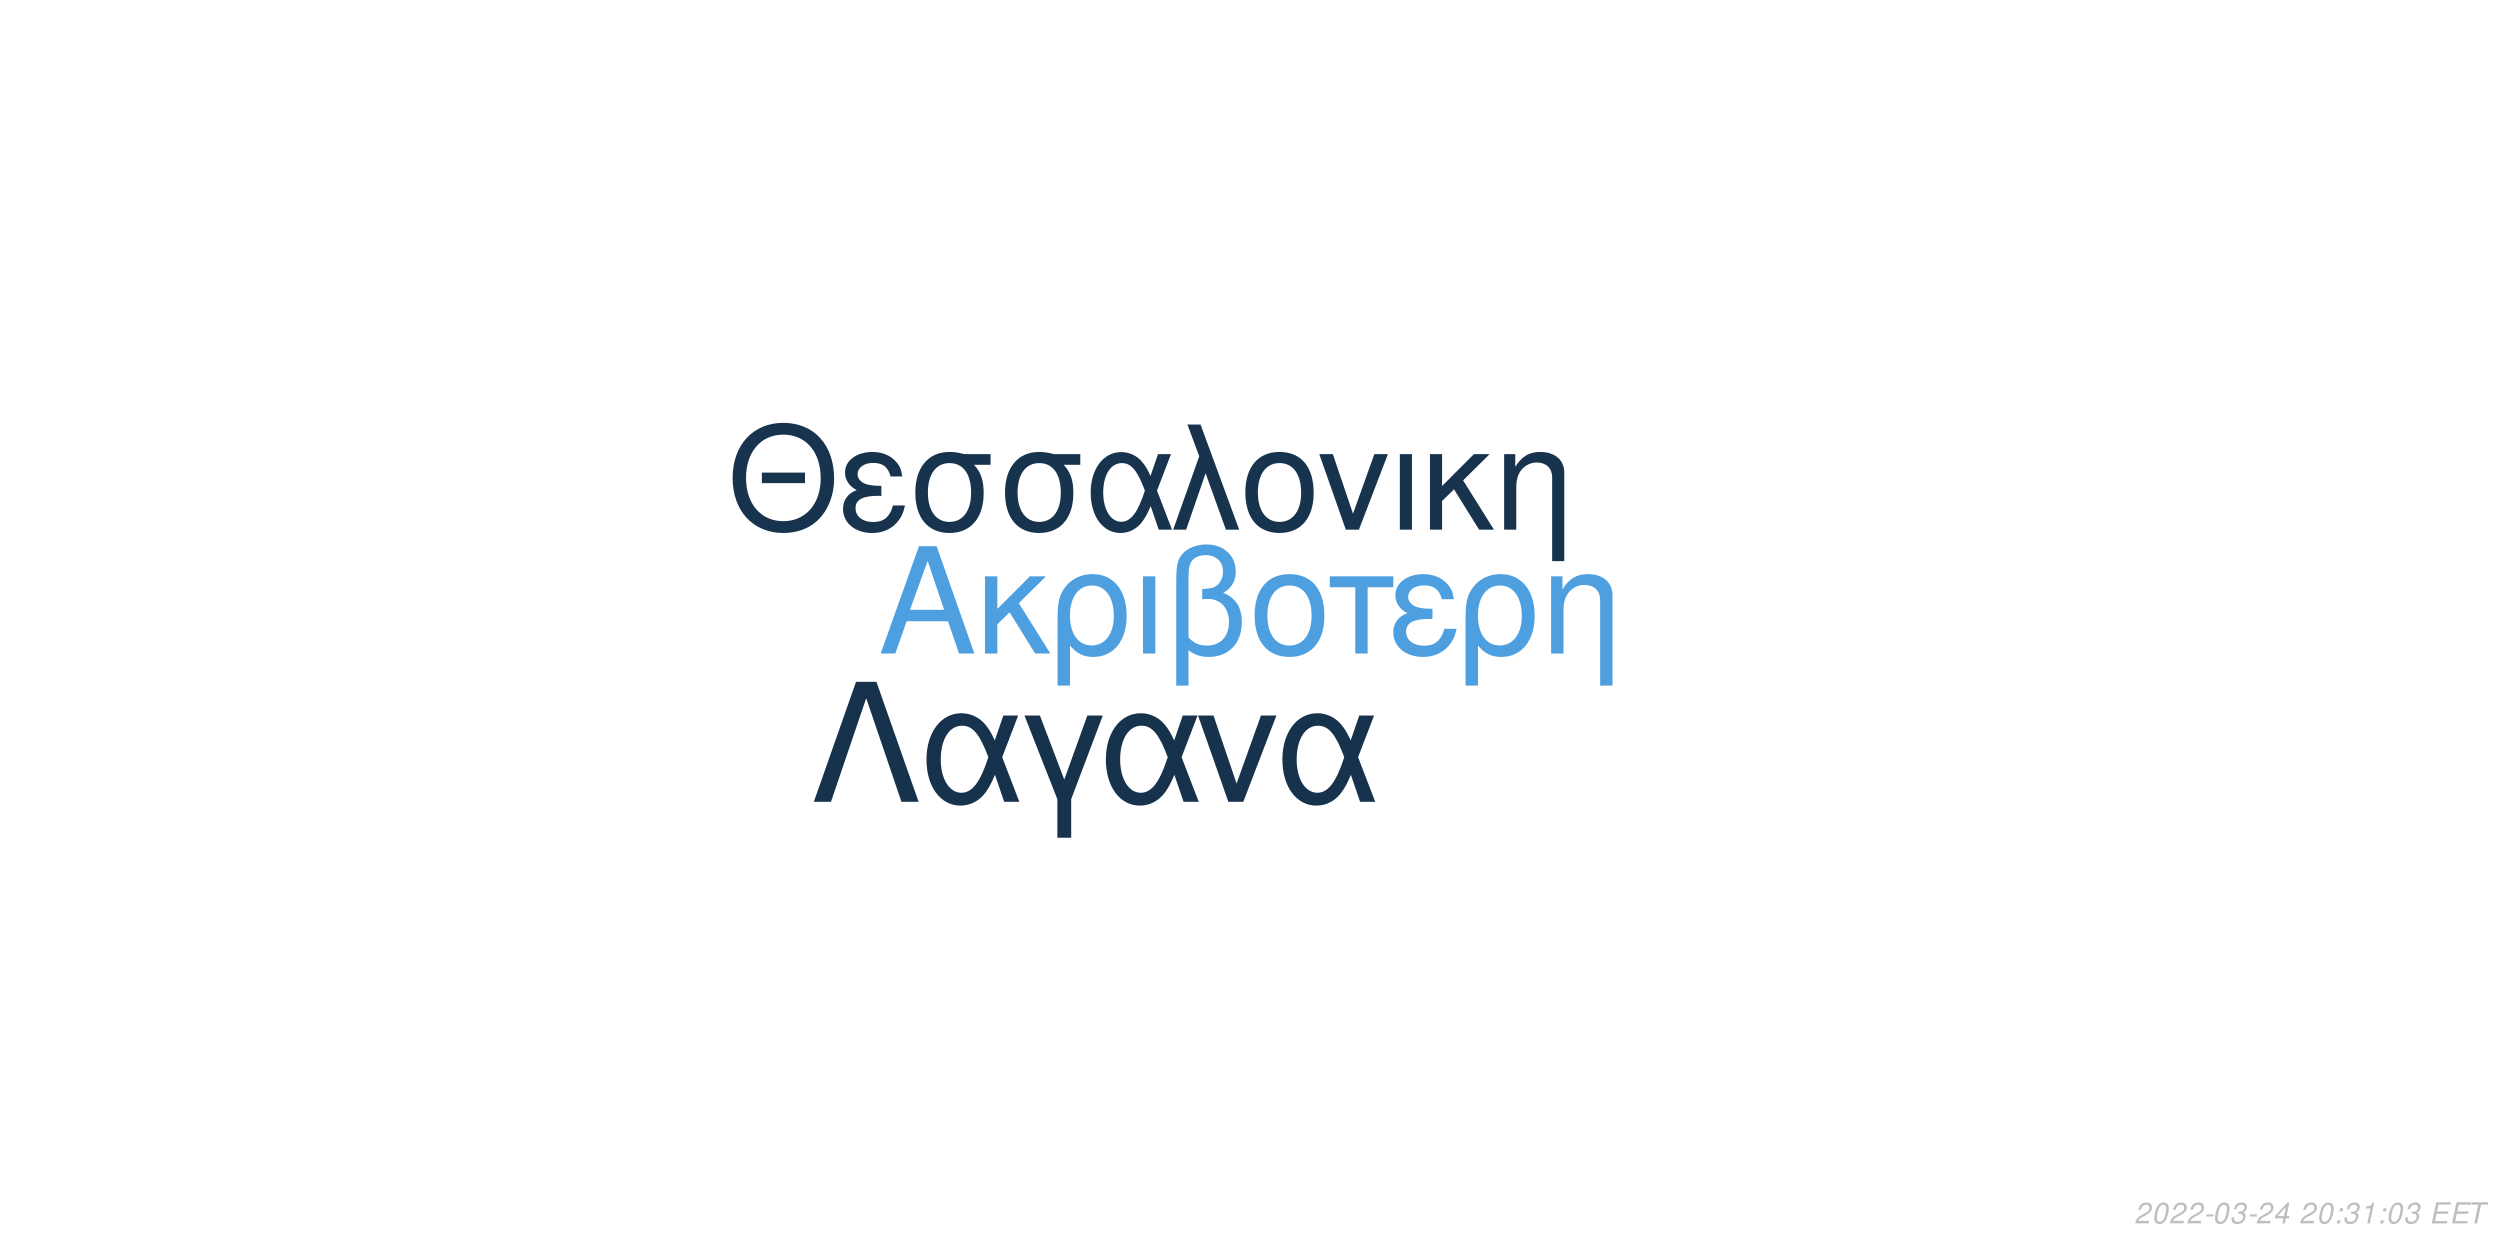
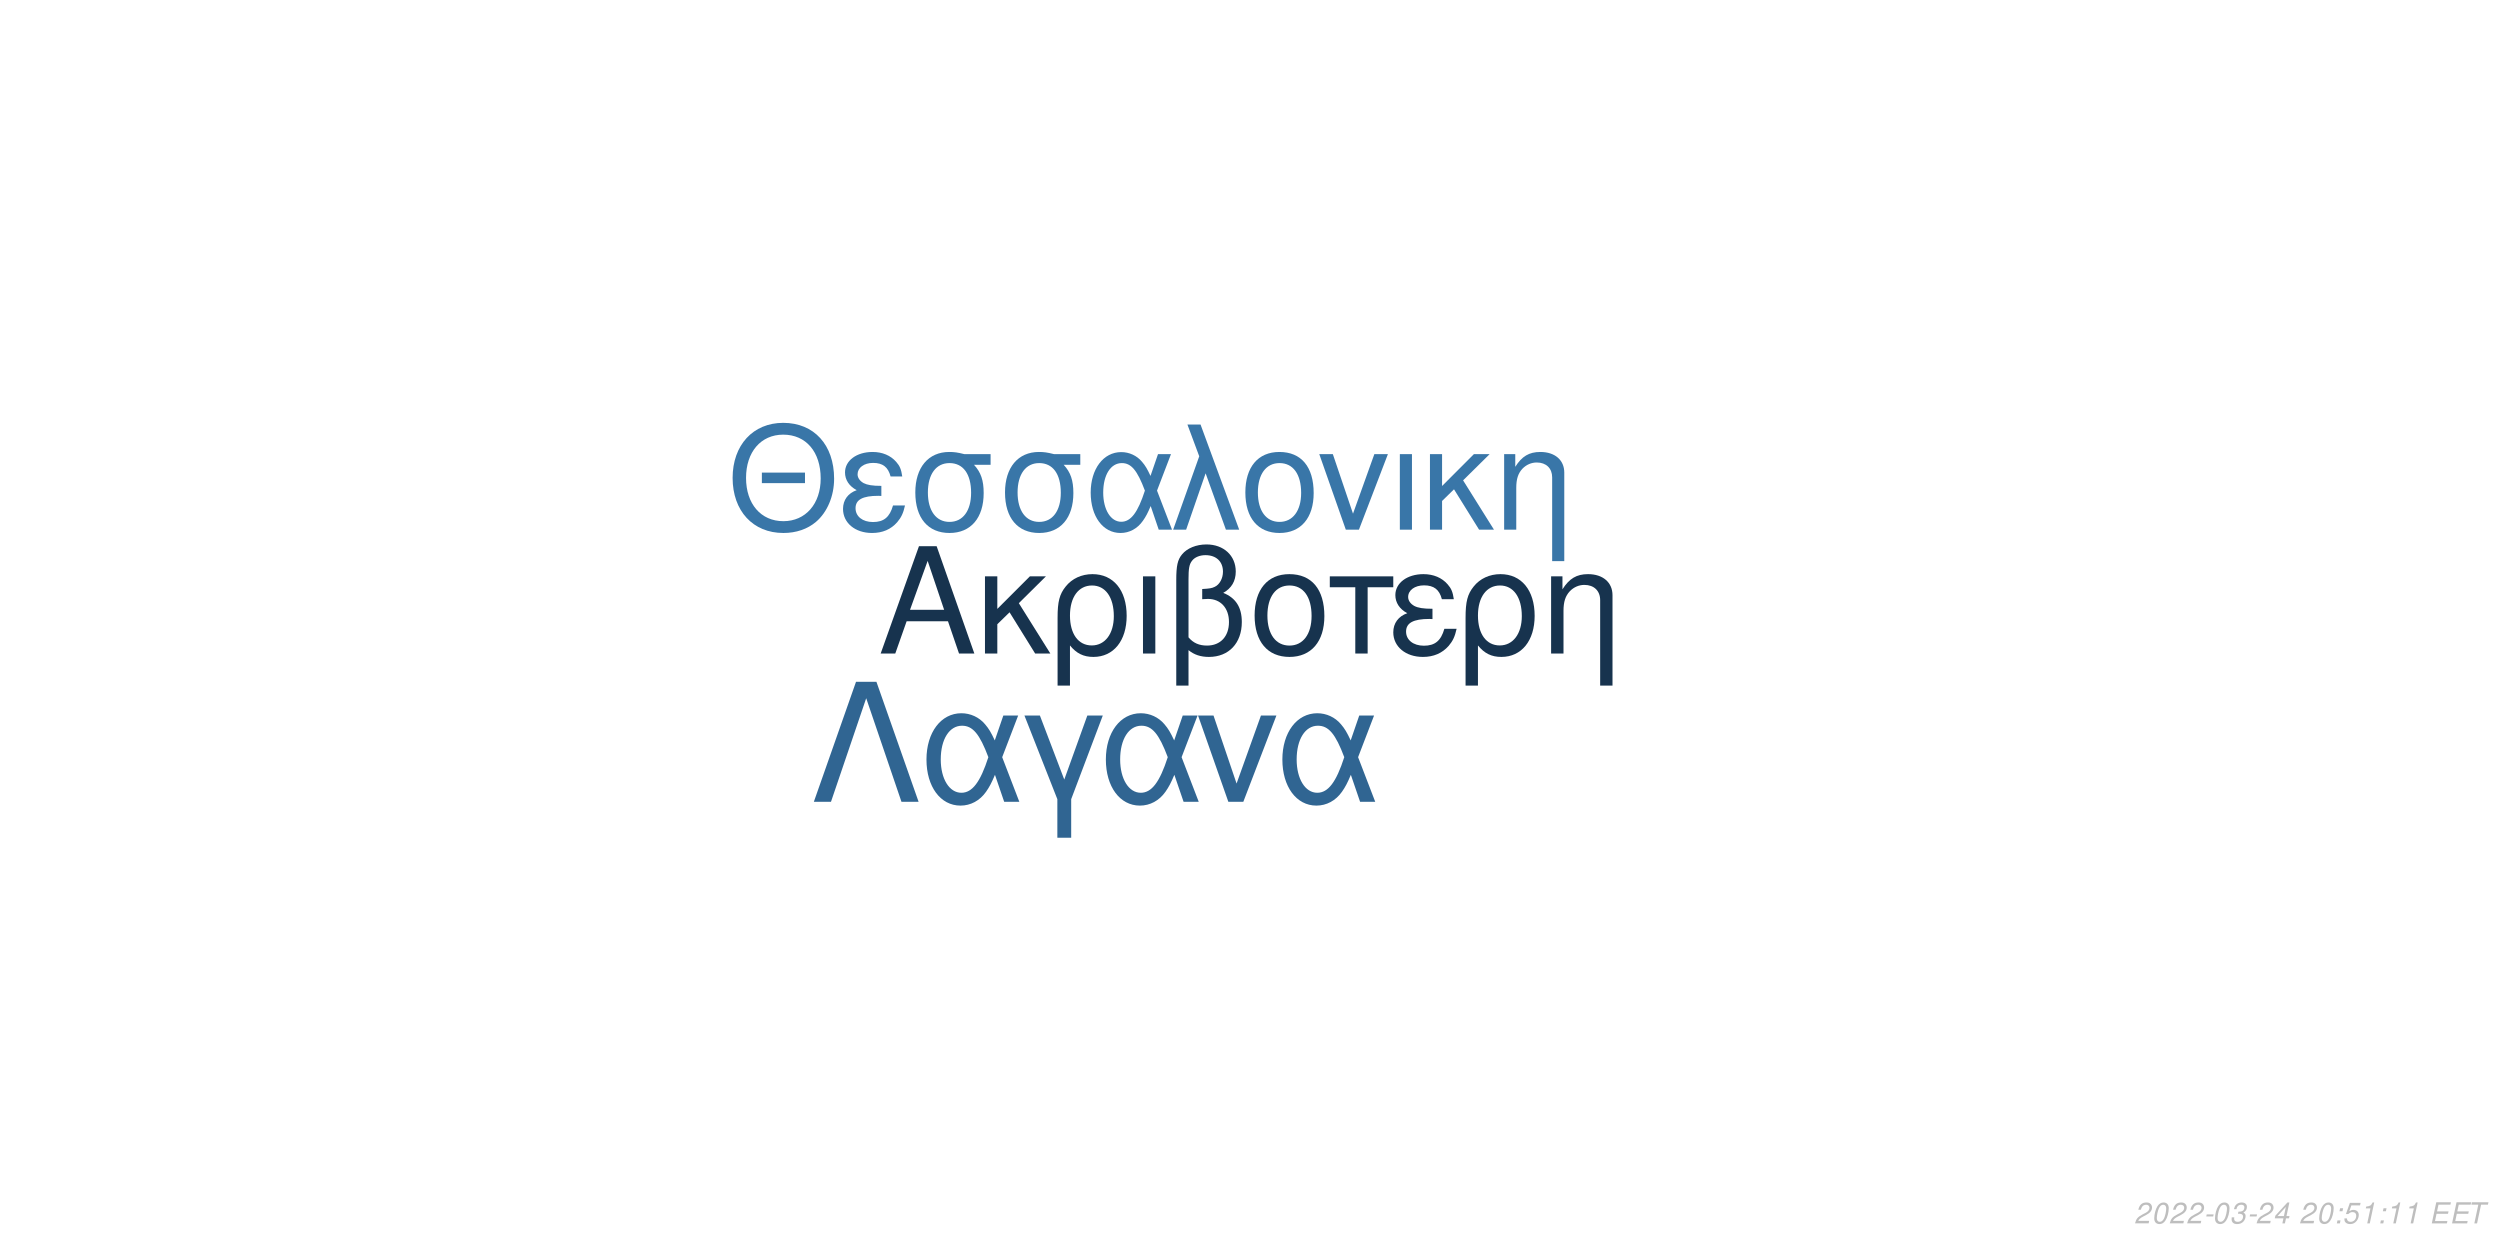
<svg xmlns="http://www.w3.org/2000/svg" xmlns:xlink="http://www.w3.org/1999/xlink" width="864pt" height="432pt" viewBox="0 0 864 432" version="1.1">
  <defs>
    <g>
      <symbol overflow="visible" id="glyph0-0">
        <path style="stroke:none;" d="" />
      </symbol>
      <symbol overflow="visible" id="glyph0-1">
        <path style="stroke:none;" d="M 24.125 -11.141 L 27.938 0 L 33.234 0 L 20.203 -37.094 L 14.094 -37.094 L 0.859 0 L 5.906 0 L 9.828 -11.141 Z M 22.797 -15.109 L 11 -15.109 L 17.094 -32.016 Z M 22.797 -15.109 " />
      </symbol>
      <symbol overflow="visible" id="glyph0-2">
        <path style="stroke:none;" d="M 7.172 -15.422 L 7.172 -26.672 L 2.906 -26.672 L 2.906 0 L 7.172 0 L 7.172 -10.125 L 11.406 -14.25 L 20.25 0 L 25.5 0 L 14.609 -17.406 L 23.969 -26.672 L 18.422 -26.672 Z M 7.172 -15.422 " />
      </symbol>
      <symbol overflow="visible" id="glyph0-3">
        <path style="stroke:none;" d="M 3 11.094 L 7.281 11.094 L 7.281 -2.797 C 9.516 -0.047 11.953 1.172 15.375 1.172 C 22.344 1.172 26.875 -4.422 26.875 -13.031 C 26.875 -21.891 22.297 -27.438 15.062 -27.438 C 11.297 -27.438 7.984 -25.906 5.797 -23.156 C 3.672 -20.516 3 -17.969 3 -12.359 Z M 14.906 -23.516 C 19.547 -23.516 22.438 -19.438 22.438 -12.922 C 22.438 -6.812 19.391 -2.797 14.812 -2.797 C 10.172 -2.797 7.281 -6.766 7.281 -13.125 C 7.281 -19.484 10.234 -23.516 14.906 -23.516 Z M 14.906 -23.516 " />
      </symbol>
      <symbol overflow="visible" id="glyph0-4">
        <path style="stroke:none;" d="M 3.516 0 L 7.781 0 L 7.781 -26.672 L 3.516 -26.672 Z M 3.516 0 " />
      </symbol>
      <symbol overflow="visible" id="glyph0-5">
        <path style="stroke:none;" d="M 4.016 11.094 L 8.25 11.094 L 8.25 -1.172 C 10.172 0.406 12.422 1.172 15.312 1.172 C 22.188 1.172 26.672 -3.609 26.672 -10.891 C 26.672 -15.984 24.578 -19.234 20.25 -20.969 C 23.109 -22.547 24.578 -25.031 24.578 -28.344 C 24.578 -33.844 20.406 -37.703 14.453 -37.703 C 10.938 -37.703 7.734 -36.391 6 -34.25 C 4.484 -32.422 4.016 -30.328 4.016 -25.391 Z M 8.25 -25.656 C 8.25 -29.359 8.5 -30.844 9.469 -32.062 C 10.375 -33.281 12.156 -34 14.094 -34 C 17.812 -34 20.156 -31.812 20.156 -28.297 C 20.156 -25.953 18.984 -23.812 17.297 -23.047 C 16.281 -22.547 15.469 -22.438 12.984 -22.297 L 12.984 -18.781 C 13.734 -18.828 14.344 -18.875 14.969 -18.875 C 19.344 -18.875 22.234 -15.719 22.234 -10.891 C 22.234 -5.906 19.281 -2.75 14.656 -2.75 C 11.953 -2.75 9.922 -3.609 8.25 -5.594 Z M 8.25 -25.656 " />
      </symbol>
      <symbol overflow="visible" id="glyph0-6">
        <path style="stroke:none;" d="M 14.094 -27.438 C 6.562 -27.438 2.094 -22.094 2.094 -13.125 C 2.094 -4.125 6.562 1.172 14.141 1.172 C 21.672 1.172 26.203 -4.172 26.203 -12.922 C 26.203 -22.188 21.828 -27.438 14.094 -27.438 Z M 14.141 -23.516 C 18.938 -23.516 21.781 -19.594 21.781 -12.984 C 21.781 -6.672 18.828 -2.75 14.141 -2.75 C 9.422 -2.75 6.516 -6.672 6.516 -13.125 C 6.516 -19.594 9.422 -23.516 14.141 -23.516 Z M 14.141 -23.516 " />
      </symbol>
      <symbol overflow="visible" id="glyph0-7">
        <path style="stroke:none;" d="M 7.891 0 L 12.156 0 L 12.156 -22.906 L 21.016 -22.906 L 21.016 -26.672 L -0.922 -26.672 L -0.922 -22.906 L 7.891 -22.906 Z M 7.891 0 " />
      </symbol>
      <symbol overflow="visible" id="glyph0-8">
        <path style="stroke:none;" d="M 14.562 -15.469 C 11.344 -15.469 9.562 -15.781 8.297 -16.438 C 6.922 -17.203 6.156 -18.328 6.156 -19.547 C 6.156 -21.891 8.453 -23.562 11.656 -23.562 C 15.062 -23.562 16.953 -22.094 17.812 -18.781 L 21.938 -18.781 C 21.578 -21.266 21.062 -22.5 19.797 -23.922 C 17.812 -26.203 14.906 -27.438 11.453 -27.438 C 5.797 -27.438 1.734 -24.375 1.734 -20.203 C 1.734 -17.609 3.156 -15.375 5.859 -13.938 C 2.797 -12.875 1.016 -10.484 1.016 -7.328 C 1.016 -2.391 5.297 1.172 11.25 1.172 C 14.969 1.172 17.906 -0.109 20.156 -2.641 C 21.578 -4.328 22.297 -5.797 22.906 -8.547 L 18.672 -8.547 C 17.5 -4.422 15.422 -2.703 11.609 -2.703 C 7.938 -2.703 5.438 -4.688 5.438 -7.578 C 5.438 -10.578 7.938 -11.953 13.484 -11.953 C 13.641 -11.953 14.094 -11.953 14.562 -11.906 Z M 14.562 -15.469 " />
      </symbol>
      <symbol overflow="visible" id="glyph0-9">
        <path style="stroke:none;" d="M 3.562 -26.672 L 3.562 0 L 7.844 0 L 7.844 -14.703 C 7.844 -17.906 8.5 -19.891 10.031 -21.531 C 11.406 -22.953 13.188 -23.719 15.062 -23.719 C 18.375 -23.719 20.516 -21.672 20.516 -18.469 L 20.516 11.094 L 24.781 11.094 L 24.781 -20.156 C 24.781 -24.578 21.469 -27.438 16.328 -27.438 C 12.359 -27.438 9.828 -25.906 7.484 -22.188 L 7.484 -26.672 Z M 3.562 -26.672 " />
      </symbol>
      <symbol overflow="visible" id="glyph1-0">
        <path style="stroke:none;" d="" />
      </symbol>
      <symbol overflow="visible" id="glyph1-1">
        <path style="stroke:none;" d="M 26.859 -19.734 L 11.953 -19.734 L 11.953 -16.094 L 26.859 -16.094 Z M 19.328 -36.922 C 8.922 -36.922 1.844 -29.25 1.844 -17.891 C 1.844 -6.484 8.875 1.141 19.391 1.141 C 23.812 1.141 27.703 -0.203 30.641 -2.688 C 34.578 -6.031 36.922 -11.656 36.922 -17.594 C 36.922 -29.297 30 -36.922 19.328 -36.922 Z M 19.328 -32.844 C 27.203 -32.844 32.281 -26.906 32.281 -17.688 C 32.281 -8.922 27.062 -2.938 19.391 -2.938 C 11.609 -2.938 6.484 -8.922 6.484 -17.891 C 6.484 -26.859 11.609 -32.844 19.328 -32.844 Z M 19.328 -32.844 " />
      </symbol>
      <symbol overflow="visible" id="glyph1-2">
        <path style="stroke:none;" d="M 14.25 -15.141 C 11.109 -15.141 9.375 -15.453 8.125 -16.094 C 6.781 -16.844 6.031 -17.938 6.031 -19.141 C 6.031 -21.422 8.266 -23.078 11.406 -23.078 C 14.75 -23.078 16.594 -21.625 17.438 -18.391 L 21.469 -18.391 C 21.125 -20.828 20.625 -22.031 19.391 -23.422 C 17.438 -25.656 14.594 -26.859 11.219 -26.859 C 5.688 -26.859 1.688 -23.875 1.688 -19.781 C 1.688 -17.234 3.094 -15.047 5.734 -13.656 C 2.734 -12.609 1 -10.266 1 -7.172 C 1 -2.344 5.188 1.141 11.016 1.141 C 14.656 1.141 17.547 -0.094 19.734 -2.594 C 21.125 -4.234 21.828 -5.688 22.422 -8.375 L 18.281 -8.375 C 17.141 -4.328 15.094 -2.641 11.359 -2.641 C 7.766 -2.641 5.328 -4.578 5.328 -7.422 C 5.328 -10.359 7.766 -11.703 13.203 -11.703 C 13.359 -11.703 13.797 -11.703 14.25 -11.656 Z M 14.25 -15.141 " />
      </symbol>
      <symbol overflow="visible" id="glyph1-3">
        <path style="stroke:none;" d="M 29 -26.109 L 19.938 -26.109 C 17.594 -26.703 16.438 -26.859 14.703 -26.859 C 7.469 -26.859 2.984 -21.469 2.984 -12.859 C 2.984 -4.031 7.375 1.141 14.797 1.141 C 22.172 1.141 26.609 -4.078 26.609 -12.656 C 26.609 -17.047 25.656 -19.828 23.266 -22.422 L 29 -22.422 Z M 14.797 -23.016 C 19.531 -23.016 22.266 -19.234 22.266 -12.75 C 22.266 -6.531 19.438 -2.688 14.797 -2.688 C 10.172 -2.688 7.328 -6.531 7.328 -12.859 C 7.328 -19.188 10.172 -23.016 14.797 -23.016 Z M 14.797 -23.016 " />
      </symbol>
      <symbol overflow="visible" id="glyph1-4">
        <path style="stroke:none;" d="M 29.344 -26.109 L 24.859 -26.109 L 22.266 -18.578 C 21.125 -21.031 20.484 -22.125 19.328 -23.469 C 17.547 -25.609 14.906 -26.812 12.156 -26.812 C 5.984 -26.812 1.594 -20.984 1.594 -12.812 C 1.594 -4.578 5.828 1.141 11.906 1.141 C 14.953 1.141 17.734 -0.344 19.625 -3.047 C 20.672 -4.531 21.281 -5.688 22.328 -8.172 L 25.109 0 L 29.703 0 L 24.516 -13.5 Z M 20.328 -13.5 C 17.891 -5.922 15.453 -2.734 12.156 -2.734 C 8.516 -2.734 5.922 -6.922 5.922 -12.812 C 5.922 -18.938 8.516 -23.016 12.359 -23.016 C 15.594 -23.016 17.688 -20.531 20.328 -13.5 Z M 20.328 -13.5 " />
      </symbol>
      <symbol overflow="visible" id="glyph1-5">
        <path style="stroke:none;" d="M 1.094 0 L 5.578 0 L 12.312 -19.484 L 19.328 0 L 23.922 0 L 10.562 -36.328 L 6.031 -36.328 L 10.109 -25.359 Z M 1.094 0 " />
      </symbol>
      <symbol overflow="visible" id="glyph1-6">
        <path style="stroke:none;" d="M 13.797 -26.859 C 6.422 -26.859 2.047 -21.625 2.047 -12.859 C 2.047 -4.031 6.422 1.141 13.859 1.141 C 21.234 1.141 25.656 -4.078 25.656 -12.656 C 25.656 -21.719 21.375 -26.859 13.797 -26.859 Z M 13.859 -23.016 C 18.531 -23.016 21.328 -19.188 21.328 -12.703 C 21.328 -6.531 18.438 -2.688 13.859 -2.688 C 9.219 -2.688 6.375 -6.531 6.375 -12.859 C 6.375 -19.188 9.219 -23.016 13.859 -23.016 Z M 13.859 -23.016 " />
      </symbol>
      <symbol overflow="visible" id="glyph1-7">
        <path style="stroke:none;" d="M 14.297 0 L 24.312 -26.109 L 19.625 -26.109 L 12.25 -5.531 L 5.281 -26.109 L 0.594 -26.109 L 9.766 0 Z M 14.297 0 " />
      </symbol>
      <symbol overflow="visible" id="glyph1-8">
        <path style="stroke:none;" d="M 3.438 0 L 7.625 0 L 7.625 -26.109 L 3.438 -26.109 Z M 3.438 0 " />
      </symbol>
      <symbol overflow="visible" id="glyph1-9">
        <path style="stroke:none;" d="M 7.031 -15.094 L 7.031 -26.109 L 2.844 -26.109 L 2.844 0 L 7.031 0 L 7.031 -9.922 L 11.156 -13.953 L 19.828 0 L 24.969 0 L 14.297 -17.047 L 23.469 -26.109 L 18.031 -26.109 Z M 7.031 -15.094 " />
      </symbol>
      <symbol overflow="visible" id="glyph1-10">
        <path style="stroke:none;" d="M 3.484 -26.109 L 3.484 0 L 7.672 0 L 7.672 -14.406 C 7.672 -17.547 8.328 -19.484 9.812 -21.078 C 11.156 -22.469 12.906 -23.219 14.75 -23.219 C 17.984 -23.219 20.078 -21.234 20.078 -18.094 L 20.078 10.859 L 24.266 10.859 L 24.266 -19.734 C 24.266 -24.062 21.031 -26.859 16 -26.859 C 12.109 -26.859 9.609 -25.359 7.328 -21.719 L 7.328 -26.109 Z M 3.484 -26.109 " />
      </symbol>
      <symbol overflow="visible" id="glyph2-0">
        <path style="stroke:none;" d="" />
      </symbol>
      <symbol overflow="visible" id="glyph2-1">
        <path style="stroke:none;" d="M 22.531 -41.484 L 15.484 -41.484 L 0.906 0 L 6.828 0 L 19 -35.797 L 31.188 0 L 37.109 0 Z M 22.531 -41.484 " />
      </symbol>
      <symbol overflow="visible" id="glyph2-2">
        <path style="stroke:none;" d="M 33.516 -29.812 L 28.391 -29.812 L 25.438 -21.219 C 24.125 -24.016 23.391 -25.266 22.078 -26.797 C 20.031 -29.25 17.016 -30.609 13.891 -30.609 C 6.828 -30.609 1.828 -23.953 1.828 -14.625 C 1.828 -5.234 6.656 1.312 13.594 1.312 C 17.078 1.312 20.266 -0.391 22.422 -3.469 C 23.609 -5.172 24.297 -6.484 25.5 -9.328 L 28.688 0 L 33.922 0 L 28 -15.422 Z M 23.219 -15.422 C 20.422 -6.766 17.641 -3.125 13.891 -3.125 C 9.734 -3.125 6.766 -7.906 6.766 -14.625 C 6.766 -21.625 9.734 -26.297 14.109 -26.297 C 17.812 -26.297 20.203 -23.453 23.219 -15.422 Z M 23.219 -15.422 " />
      </symbol>
      <symbol overflow="visible" id="glyph2-3">
        <path style="stroke:none;" d="M 12.062 12.406 L 16.844 12.406 L 16.844 -0.906 L 27.766 -29.812 L 22.422 -29.812 L 14.453 -7.688 L 6.031 -29.812 L 0.688 -29.812 L 12.062 -0.906 Z M 12.062 12.406 " />
      </symbol>
      <symbol overflow="visible" id="glyph2-4">
        <path style="stroke:none;" d="M 16.328 0 L 27.766 -29.812 L 22.422 -29.812 L 14 -6.312 L 6.031 -29.812 L 0.688 -29.812 L 11.156 0 Z M 16.328 0 " />
      </symbol>
      <symbol overflow="visible" id="glyph3-0">
        <path style="stroke:none;" d="" />
      </symbol>
      <symbol overflow="visible" id="glyph3-1">
        <path style="stroke:none;" d="M 5.234 -0.875 L 1.469 -0.875 C 1.641 -1.375 2.203 -1.891 3.109 -2.344 L 4.234 -2.938 C 5.562 -3.625 6.219 -4.469 6.219 -5.484 C 6.219 -5.938 6.062 -6.359 5.797 -6.656 C 5.469 -7.047 4.984 -7.234 4.312 -7.234 C 2.766 -7.234 1.891 -6.453 1.484 -4.734 L 2.375 -4.734 C 2.484 -5.188 2.609 -5.484 2.797 -5.75 C 3.094 -6.203 3.609 -6.453 4.188 -6.453 C 4.891 -6.453 5.344 -6.031 5.344 -5.375 C 5.344 -4.703 4.859 -4.094 4.016 -3.656 L 2.984 -3.125 C 1.234 -2.188 0.797 -1.656 0.344 -0.016 L 5.047 -0.016 Z M 5.234 -0.875 " />
      </symbol>
      <symbol overflow="visible" id="glyph3-2">
        <path style="stroke:none;" d="M 4.203 -7.234 C 3.375 -7.234 2.688 -6.812 2.125 -5.984 C 1.484 -5.047 0.984 -3.188 0.984 -1.734 C 0.984 -1.109 1.172 -0.562 1.484 -0.266 C 1.797 0.047 2.281 0.234 2.766 0.234 C 3.625 0.234 4.281 -0.156 4.859 -1.016 C 5.516 -1.953 6 -3.797 6 -5.266 C 6 -6.5 5.328 -7.234 4.203 -7.234 Z M 4.094 -6.453 C 4.734 -6.453 5.125 -5.984 5.125 -5.156 C 5.125 -4.203 4.781 -2.625 4.406 -1.812 C 3.984 -0.938 3.516 -0.547 2.875 -0.547 C 2.25 -0.547 1.875 -1.031 1.875 -1.828 C 1.875 -2.797 2.203 -4.344 2.594 -5.203 C 2.984 -6.047 3.453 -6.453 4.094 -6.453 Z M 4.094 -6.453 " />
      </symbol>
      <symbol overflow="visible" id="glyph3-3">
        <path style="stroke:none;" d="M 3.516 -3.125 L 1.125 -3.125 L 0.969 -2.406 L 3.359 -2.406 Z M 3.516 -3.125 " />
      </symbol>
      <symbol overflow="visible" id="glyph3-4">
        <path style="stroke:none;" d="M 2.922 -3.312 C 3.125 -3.344 3.234 -3.344 3.375 -3.344 C 4.203 -3.344 4.688 -3 4.688 -2.406 C 4.688 -1.312 3.906 -0.547 2.781 -0.547 C 2.047 -0.547 1.594 -0.938 1.594 -1.562 C 1.594 -1.719 1.609 -1.844 1.656 -2.094 L 0.766 -2.094 C 0.734 -1.797 0.719 -1.641 0.719 -1.469 C 0.719 -0.375 1.406 0.234 2.641 0.234 C 3.547 0.234 4.297 -0.078 4.812 -0.656 C 5.266 -1.156 5.562 -1.875 5.562 -2.547 C 5.562 -3.125 5.344 -3.453 4.797 -3.734 C 5.641 -4.234 6.016 -4.844 6.016 -5.734 C 6.016 -6.656 5.312 -7.234 4.203 -7.234 C 3.375 -7.234 2.672 -6.938 2.188 -6.375 C 1.891 -6.031 1.703 -5.641 1.516 -4.906 L 2.391 -4.906 C 2.5 -5.359 2.594 -5.594 2.734 -5.812 C 3.047 -6.234 3.516 -6.453 4.078 -6.453 C 4.734 -6.453 5.141 -6.125 5.141 -5.578 C 5.141 -5.188 5.016 -4.797 4.797 -4.547 C 4.516 -4.234 4 -4.062 3.266 -4.062 L 3.078 -4.062 Z M 2.922 -3.312 " />
      </symbol>
      <symbol overflow="visible" id="glyph3-5">
        <path style="stroke:none;" d="M 3.625 -1.75 L 3.266 0 L 4.141 0 L 4.516 -1.75 L 5.562 -1.75 L 5.734 -2.531 L 4.688 -2.531 L 5.688 -7.234 L 5.016 -7.234 L 0.844 -2.672 L 0.641 -1.75 Z M 3.797 -2.531 L 1.594 -2.531 L 4.469 -5.703 Z M 3.797 -2.531 " />
      </symbol>
      <symbol overflow="visible" id="glyph3-6">
        <path style="stroke:none;" d="" />
      </symbol>
      <symbol overflow="visible" id="glyph3-7">
        <path style="stroke:none;" d="M 2.359 -1.031 L 1.312 -1.031 L 1.094 0 L 2.141 0 Z M 3.266 -5.234 L 2.219 -5.234 L 2 -4.203 L 3.047 -4.203 Z M 3.266 -5.234 " />
      </symbol>
      <symbol overflow="visible" id="glyph3-8">
+         <path style="stroke:none;" d="M 6.297 -7.094 L 2.594 -7.094 L 1.234 -3.234 L 2.047 -3.234 C 2.656 -3.766 2.938 -3.906 3.531 -3.906 C 4.328 -3.906 4.797 -3.453 4.797 -2.688 C 4.797 -1.438 3.969 -0.547 2.828 -0.547 C 2.031 -0.547 1.609 -0.938 1.578 -1.734 L 0.703 -1.734 L 0.703 -1.516 C 0.703 -0.938 0.844 -0.547 1.188 -0.266 C 1.562 0.062 2.078 0.234 2.703 0.234 C 3.656 0.234 4.391 -0.156 4.984 -0.922 C 5.422 -1.5 5.672 -2.234 5.672 -2.953 C 5.672 -4 4.938 -4.672 3.812 -4.672 C 3.328 -4.672 2.906 -4.547 2.406 -4.234 L 3.109 -6.219 L 6.109 -6.219 Z M 6.297 -7.094 " />
+       </symbol>
+       <symbol overflow="visible" id="glyph3-9">
        <path style="stroke:none;" d="M 3.703 -5.188 L 2.594 0 L 3.469 0 L 5.016 -7.234 L 4.438 -7.234 C 3.906 -6.156 3.688 -6.016 2.234 -5.812 L 2.109 -5.188 Z M 3.703 -5.188 " />
      </symbol>
-       <symbol overflow="visible" id="glyph3-9">
+       <symbol overflow="visible" id="glyph3-10">
        <path style="stroke:none;" d="M 2.547 -3.312 L 6.5 -3.312 L 6.688 -4.141 L 2.719 -4.141 L 3.219 -6.469 L 7.344 -6.469 L 7.516 -7.297 L 2.453 -7.297 L 0.906 0 L 6.125 0 L 6.297 -0.812 L 2.016 -0.812 Z M 2.547 -3.312 " />
      </symbol>
-       <symbol overflow="visible" id="glyph3-10">
+       <symbol overflow="visible" id="glyph3-11">
        <path style="stroke:none;" d="M 4.938 -6.469 L 7.312 -6.469 L 7.484 -7.297 L 1.75 -7.297 L 1.578 -6.469 L 3.984 -6.469 L 2.609 0 L 3.547 0 Z M 4.938 -6.469 " />
      </symbol>
    </g>
  </defs>
  <g id="surface1">
    <rect x="0" y="0" width="864" height="432" style="fill:rgb(100%,100%,100%);fill-opacity:1;stroke:none;" />
-     <g style="fill:rgb(30.196%,62.353%,87.451%);fill-opacity:1;">
+     <g style="fill:rgb(9.02%,20%,30.588%);fill-opacity:1;">
      <use xlink:href="#glyph0-1" x="303.5" y="225.861" />
      <use xlink:href="#glyph0-2" x="337.5" y="225.861" />
      <use xlink:href="#glyph0-3" x="362.5" y="225.861" />
      <use xlink:href="#glyph0-4" x="391.5" y="225.861" />
      <use xlink:href="#glyph0-5" x="402.5" y="225.861" />
      <use xlink:href="#glyph0-6" x="431.5" y="225.861" />
      <use xlink:href="#glyph0-7" x="460.5" y="225.861" />
      <use xlink:href="#glyph0-8" x="480.5" y="225.861" />
      <use xlink:href="#glyph0-3" x="503.5" y="225.861" />
      <use xlink:href="#glyph0-9" x="532.5" y="225.861" />
    </g>
-     <g style="fill:rgb(9.02%,20%,30.588%);fill-opacity:1;">
+     <g style="fill:rgb(22.353%,46.275%,65.882%);fill-opacity:1;">
      <use xlink:href="#glyph1-1" x="251.348" y="183.058" />
      <use xlink:href="#glyph1-2" x="290.348" y="183.058" />
      <use xlink:href="#glyph1-3" x="313.348" y="183.058" />
      <use xlink:href="#glyph1-3" x="344.348" y="183.058" />
      <use xlink:href="#glyph1-4" x="375.348" y="183.058" />
      <use xlink:href="#glyph1-5" x="404.348" y="183.058" />
      <use xlink:href="#glyph1-6" x="428.348" y="183.058" />
      <use xlink:href="#glyph1-7" x="455.348" y="183.058" />
      <use xlink:href="#glyph1-8" x="480.348" y="183.058" />
      <use xlink:href="#glyph1-9" x="491.348" y="183.058" />
      <use xlink:href="#glyph1-10" x="516.348" y="183.058" />
    </g>
-     <g style="fill:rgb(8.627%,19.608%,29.804%);fill-opacity:1;">
+     <g style="fill:rgb(18.824%,39.608%,57.255%);fill-opacity:1;">
      <use xlink:href="#glyph2-1" x="280.359" y="277.105" />
      <use xlink:href="#glyph2-2" x="318.359" y="277.105" />
      <use xlink:href="#glyph2-3" x="353.359" y="277.105" />
      <use xlink:href="#glyph2-2" x="380.359" y="277.105" />
      <use xlink:href="#glyph2-4" x="413.359" y="277.105" />
      <use xlink:href="#glyph2-2" x="441.359" y="277.105" />
    </g>
    <g style="fill:rgb(74.51%,74.51%,74.51%);fill-opacity:1;">
      <use xlink:href="#glyph3-1" x="737.52" y="422.81" />
      <use xlink:href="#glyph3-2" x="743.52" y="422.81" />
      <use xlink:href="#glyph3-1" x="749.52" y="422.81" />
      <use xlink:href="#glyph3-1" x="755.52" y="422.81" />
      <use xlink:href="#glyph3-3" x="761.52" y="422.81" />
      <use xlink:href="#glyph3-2" x="764.52" y="422.81" />
      <use xlink:href="#glyph3-4" x="770.52" y="422.81" />
      <use xlink:href="#glyph3-3" x="776.52" y="422.81" />
      <use xlink:href="#glyph3-1" x="779.52" y="422.81" />
      <use xlink:href="#glyph3-5" x="785.52" y="422.81" />
      <use xlink:href="#glyph3-6" x="791.52" y="422.81" />
      <use xlink:href="#glyph3-1" x="794.52" y="422.81" />
      <use xlink:href="#glyph3-2" x="800.52" y="422.81" />
      <use xlink:href="#glyph3-7" x="806.52" y="422.81" />
-       <use xlink:href="#glyph3-4" x="809.52" y="422.81" />
-       <use xlink:href="#glyph3-8" x="815.52" y="422.81" />
+       <use xlink:href="#glyph3-8" x="809.52" y="422.81" />
+       <use xlink:href="#glyph3-9" x="815.52" y="422.81" />
      <use xlink:href="#glyph3-7" x="821.52" y="422.81" />
-       <use xlink:href="#glyph3-2" x="824.52" y="422.81" />
-       <use xlink:href="#glyph3-4" x="830.52" y="422.81" />
+       <use xlink:href="#glyph3-9" x="824.52" y="422.81" />
+       <use xlink:href="#glyph3-9" x="830.52" y="422.81" />
      <use xlink:href="#glyph3-6" x="836.52" y="422.81" />
-       <use xlink:href="#glyph3-9" x="839.52" y="422.81" />
-       <use xlink:href="#glyph3-9" x="846.52" y="422.81" />
-       <use xlink:href="#glyph3-10" x="852.52" y="422.81" />
+       <use xlink:href="#glyph3-10" x="839.52" y="422.81" />
+       <use xlink:href="#glyph3-10" x="846.52" y="422.81" />
+       <use xlink:href="#glyph3-11" x="852.52" y="422.81" />
    </g>
  </g>
</svg>
